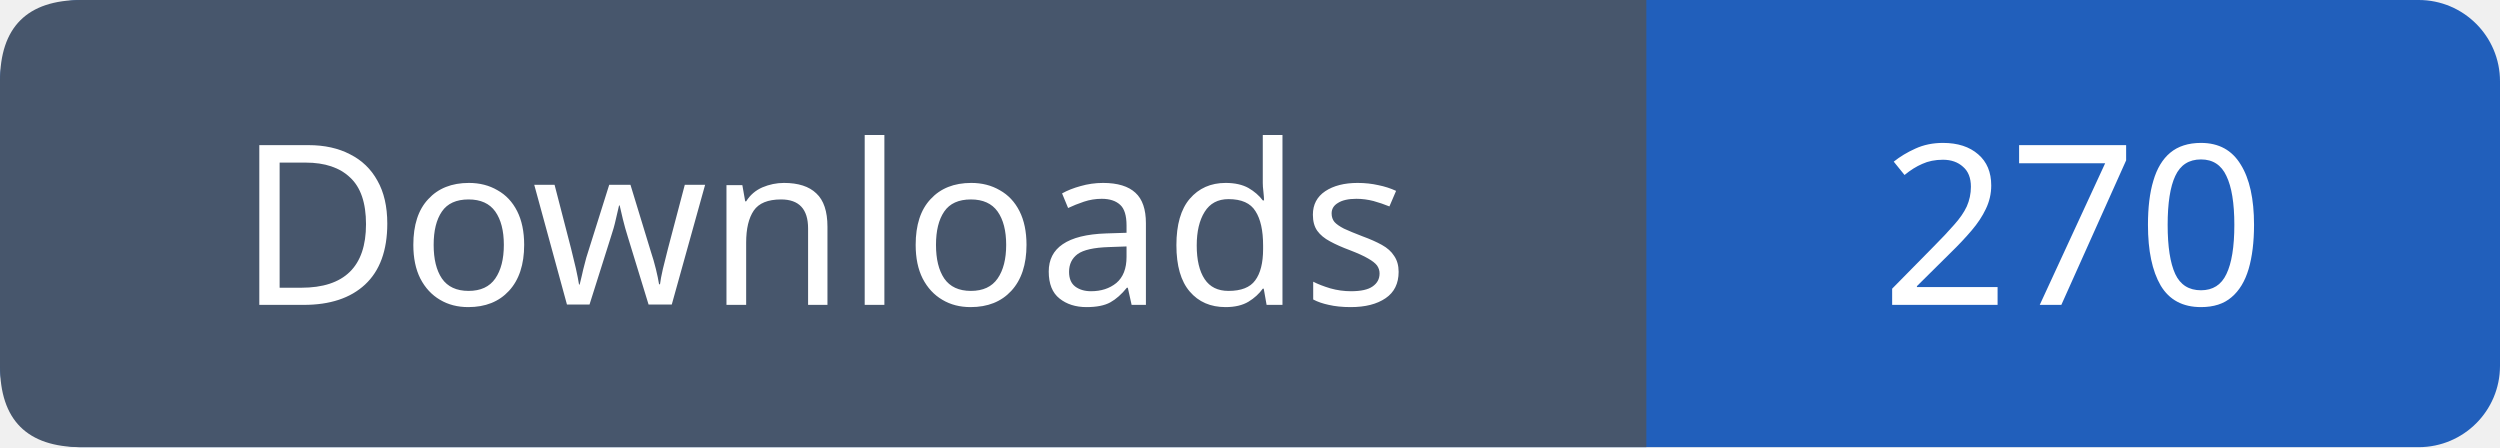
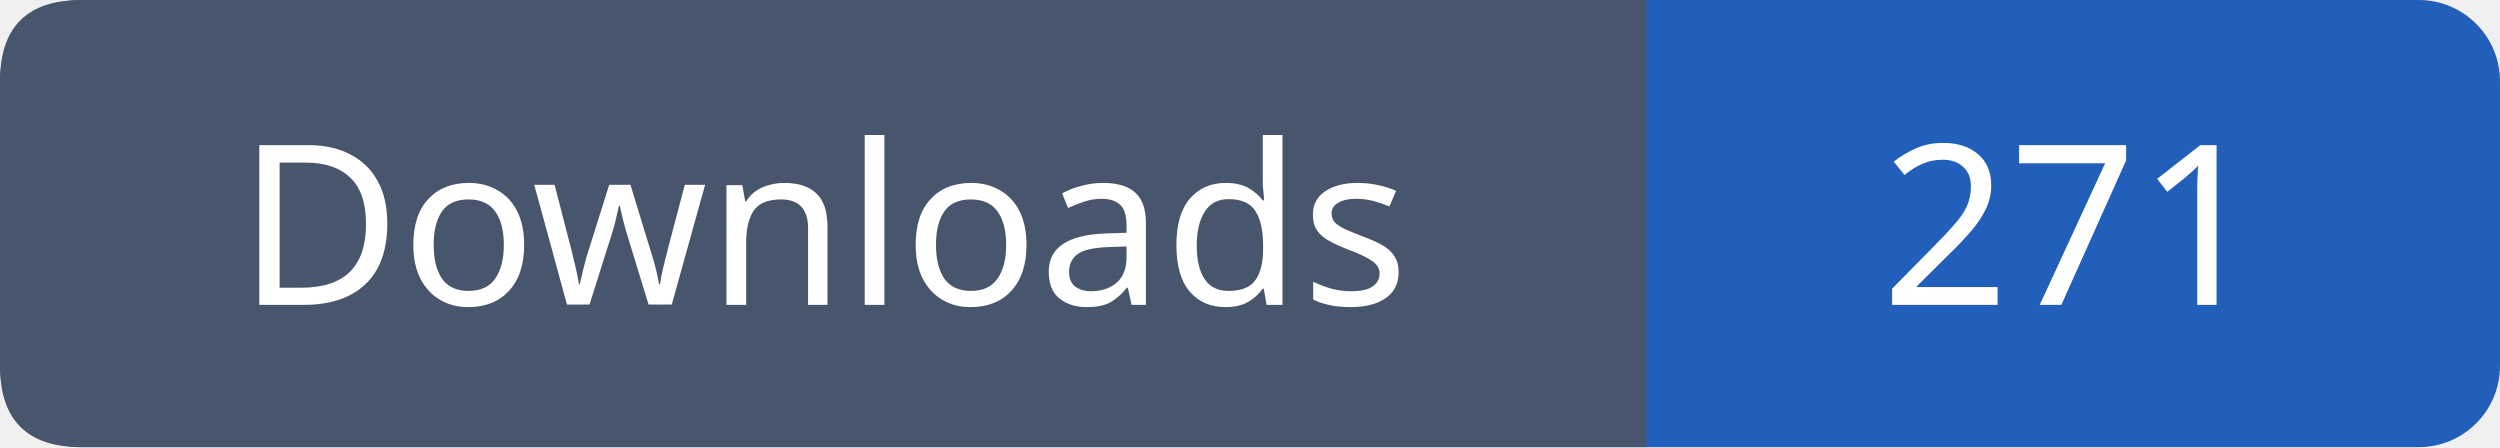
- <svg xmlns="http://www.w3.org/2000/svg" width="123" height="22" role="img" aria-label="Downloads: 270">
+ <svg xmlns="http://www.w3.org/2000/svg" width="123" height="22" role="img" aria-label="Downloads: 271">
  <rect width="123" height="22" rx="4" fill="#215fbb" />
  <path fill="#47566c" d="M4 0h77v22H4q-4 0-4-4V4q0-4 4-4" />
  <g font-family="Verdana,sans-serif" font-size="11" fill="white" text-anchor="middle">
    <text x="40.5" y="15">Downloads</text>
-     <text x="102.0" y="15">270</text>
+     <text x="102.0" y="15">271</text>
  </g>
</svg>
